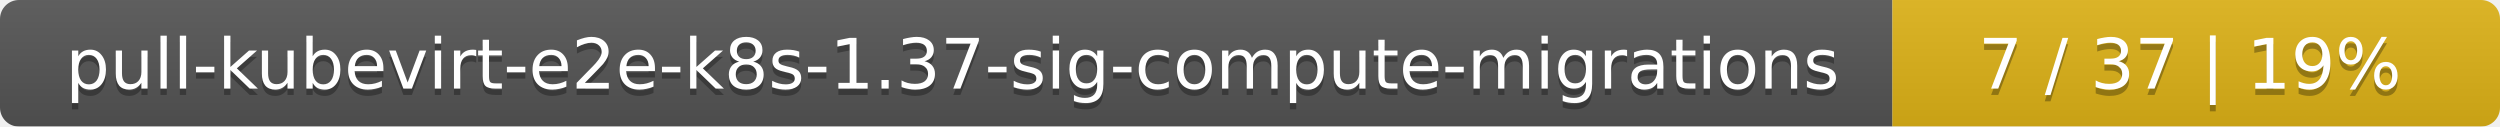
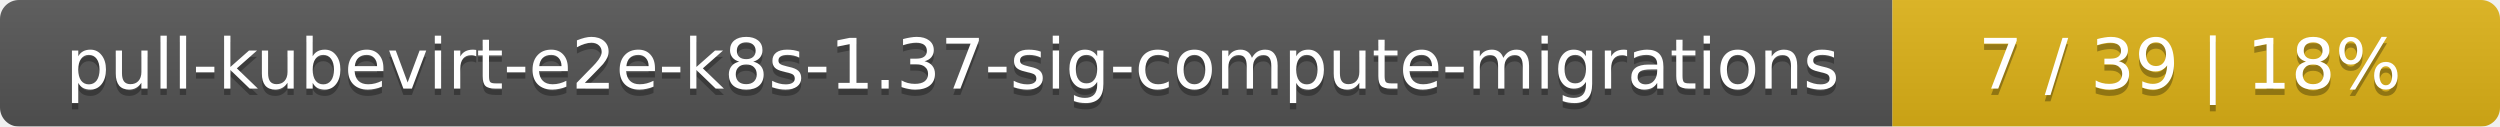
<svg xmlns="http://www.w3.org/2000/svg" width="395" height="20">
  <linearGradient id="smooth" x2="0" y2="100%">
    <stop offset="0" stop-color="#bbb" stop-opacity=".1" />
    <stop offset="1" stop-opacity=".1" />
  </linearGradient>
  <mask id="round">
    <rect width="395" height="20" rx="3" fill="#fff" />
  </mask>
  <g mask="url(#round)">
    <rect width="299" height="20" fill="#555" />
    <rect x="299" width="96" height="20" fill="#dfb317" />
    <rect width="395" height="20" fill="url(#smooth)" />
  </g>
  <g fill="#fff" text-anchor="middle" font-family="DejaVu Sans,Verdana,Geneva,sans-serif" font-size="11">
    <text x="150.5" y="15" fill="#010101" fill-opacity=".3">pull-kubevirt-e2e-k8s-1.37-sig-compute-migrations</text>
    <text x="150.5" y="14">pull-kubevirt-e2e-k8s-1.37-sig-compute-migrations</text>
-     <text x="346" y="15" fill="#010101" fill-opacity=".3">7 / 37    |    19%</text>
-     <text x="346" y="14">7 / 37    |    19%</text>
+     <text x="346" y="15" fill="#010101" fill-opacity=".3">7 / 39    |    18%</text>
+     <text x="346" y="14">7 / 39    |    18%</text>
  </g>
</svg>
